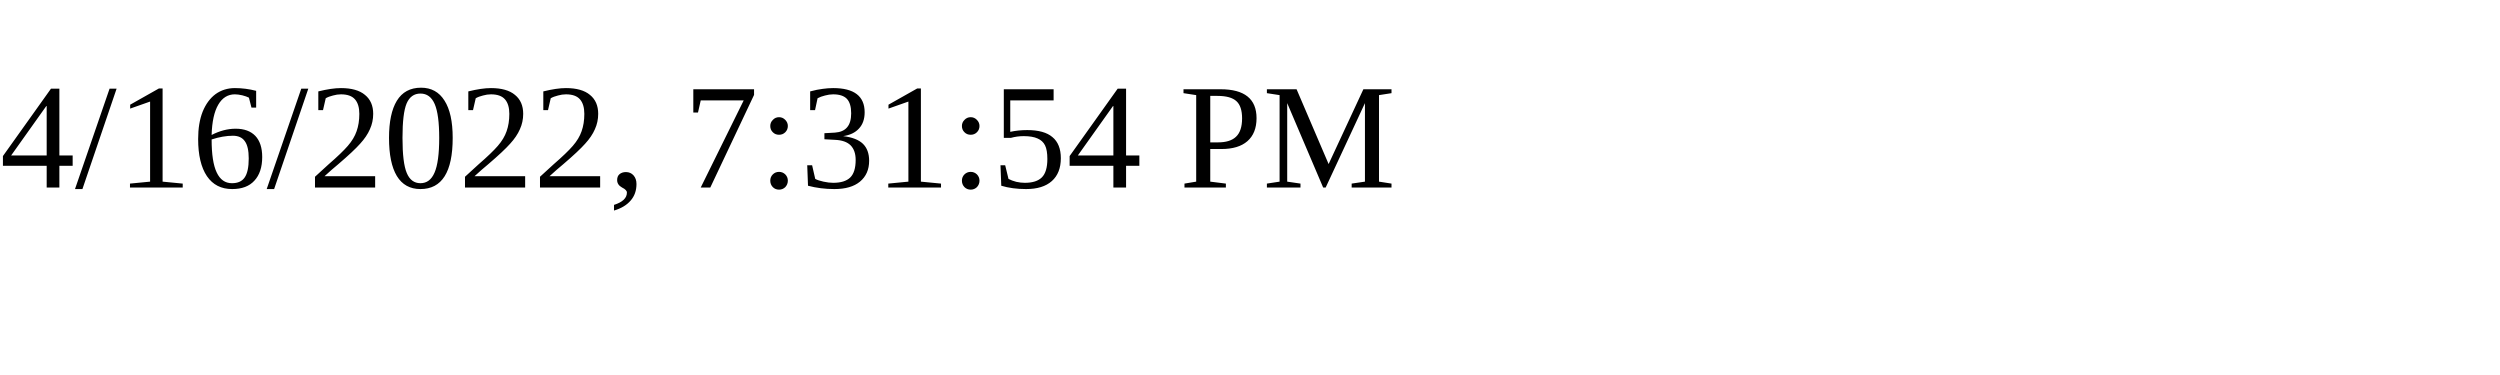
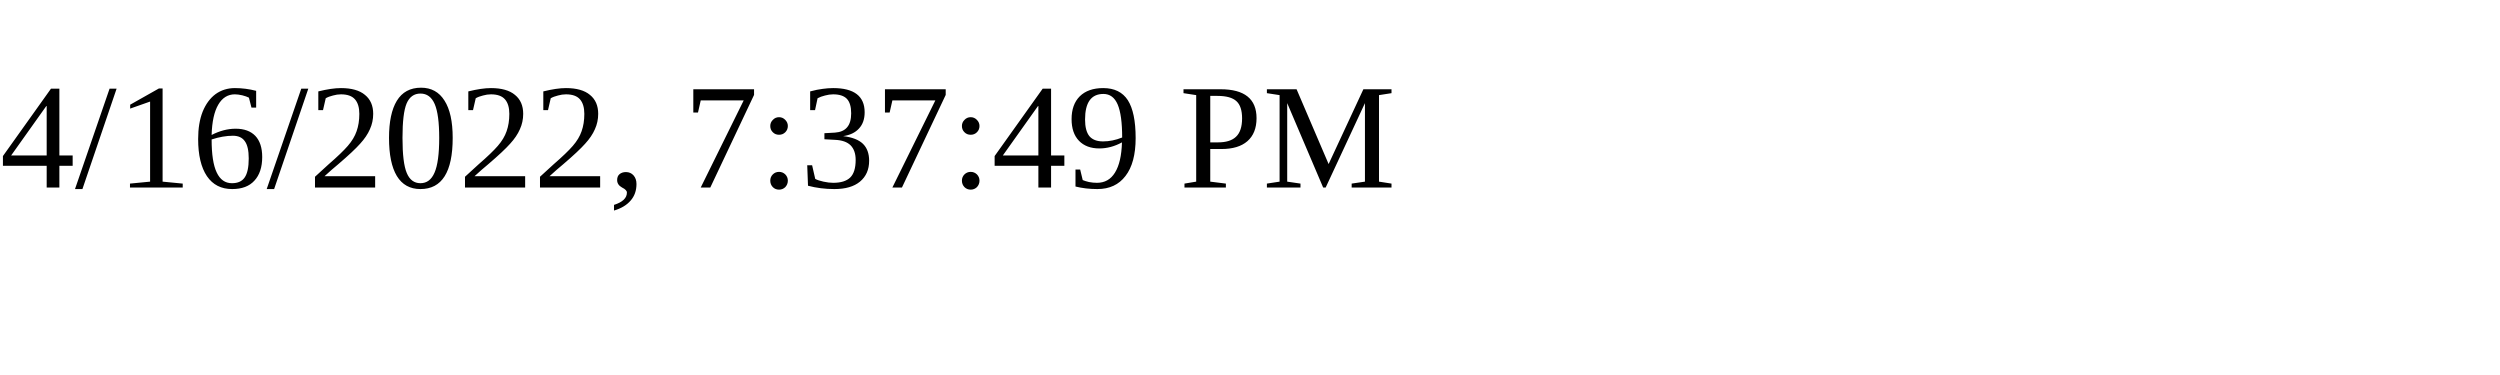
<svg xmlns="http://www.w3.org/2000/svg" height="30" width="200">
-   <text x="0" y="15">4/16/2022, 7:31:54 PM</text>
+   <text x="0" y="15">4/16/2022, 7:37:49 PM</text>
</svg>
